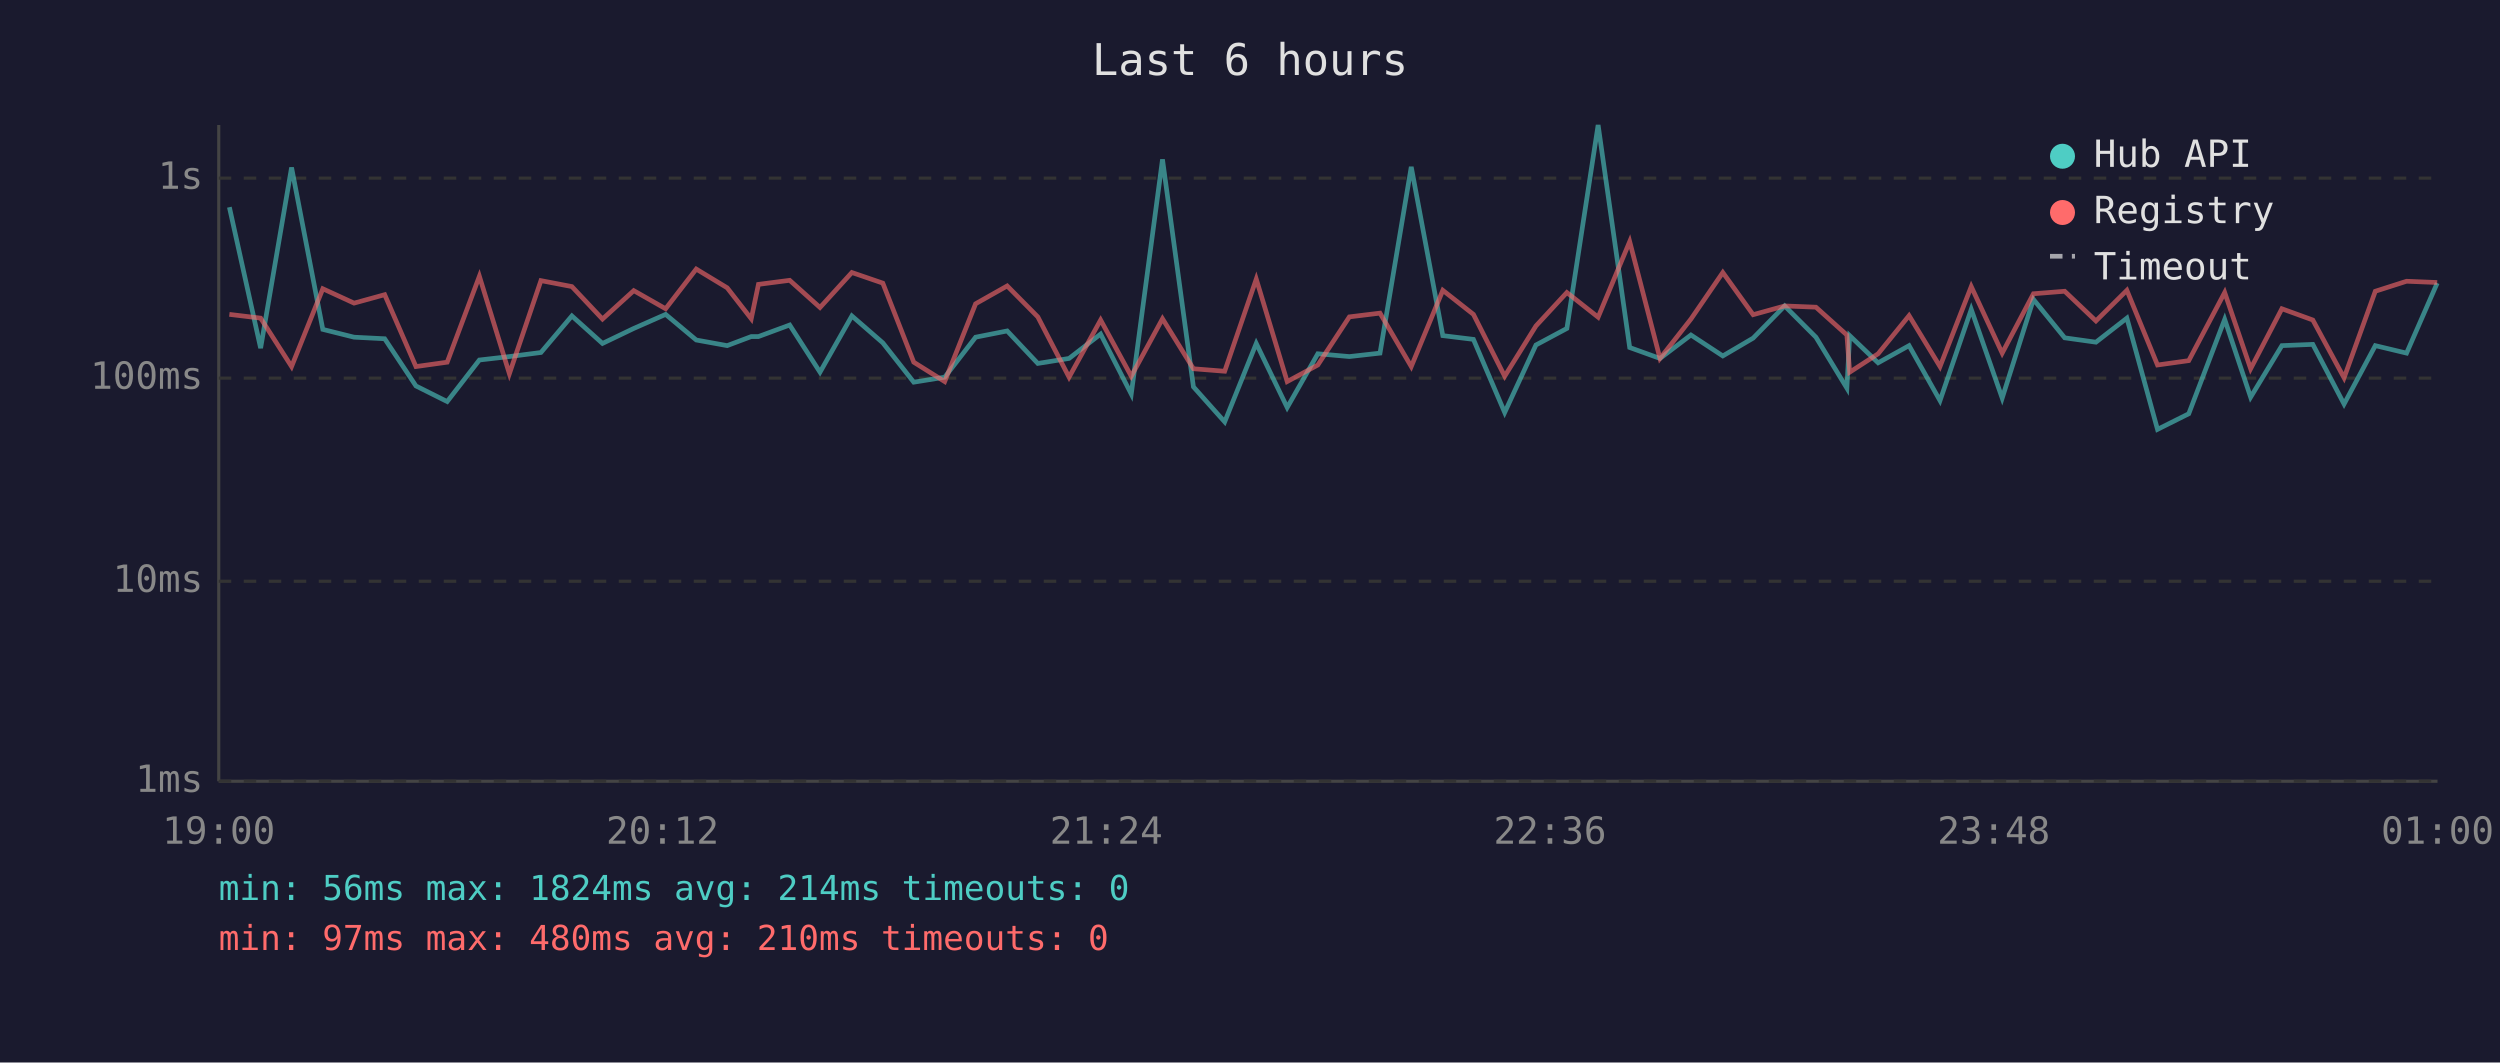
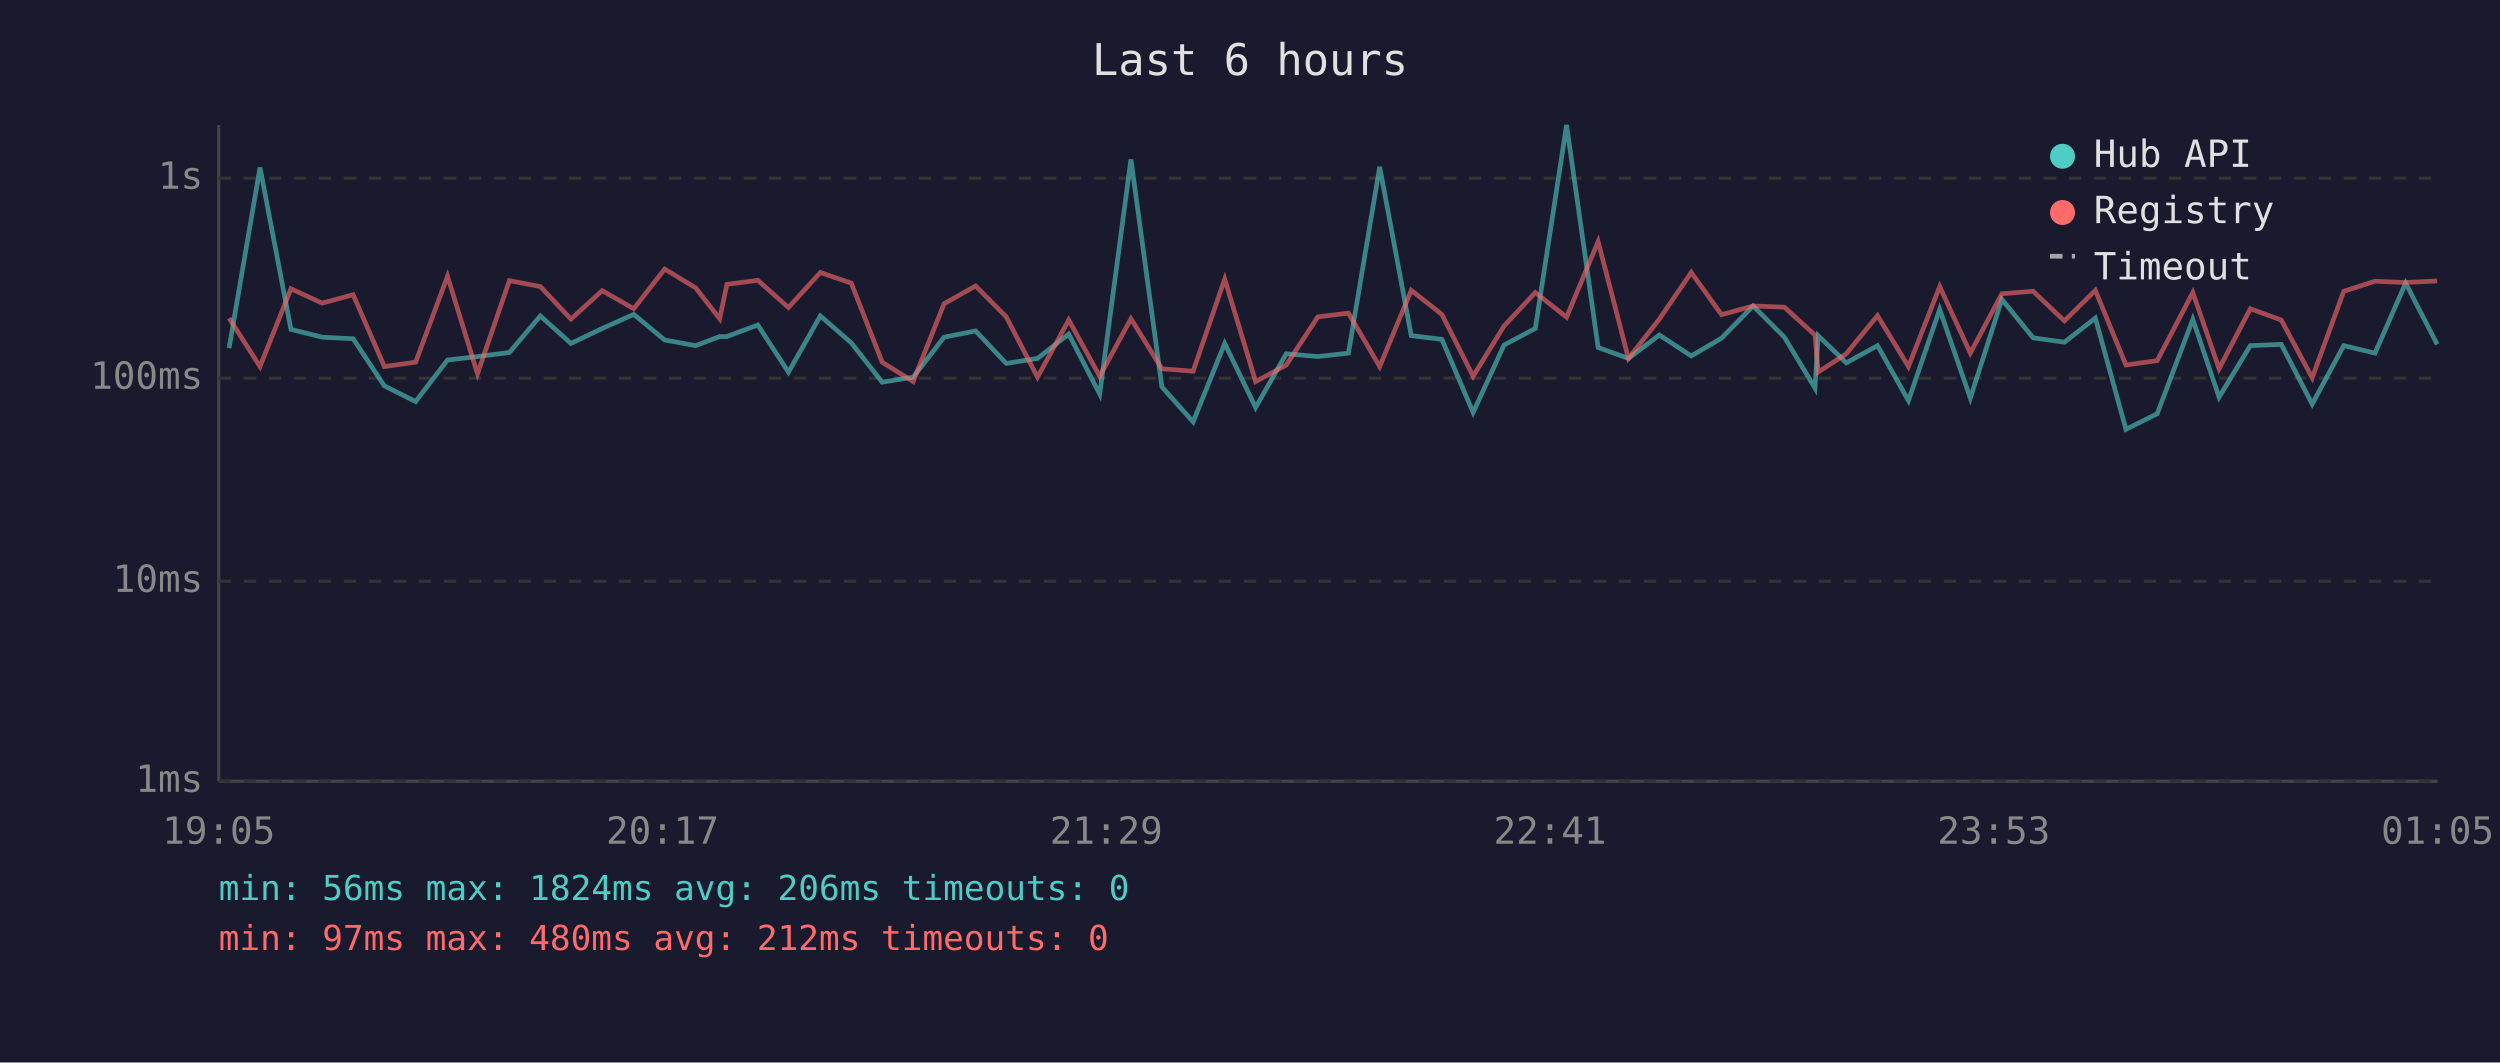
<svg xmlns="http://www.w3.org/2000/svg" viewBox="0 0 800 340" font-family="monospace" font-size="12">
  <rect width="800" height="340" fill="#1a1a2e" />
  <text x="400" y="24" fill="#e0e0e0" font-size="14" text-anchor="middle">Last 6 hours</text>
  <line x1="70" y1="40" x2="70" y2="250" stroke="#444" stroke-width="1" />
  <line x1="70" y1="250" x2="780" y2="250" stroke="#444" stroke-width="1" />
  <line x1="70" y1="250" x2="780" y2="250" stroke="#333" stroke-width="1" stroke-dasharray="4" />
  <text x="65" y="250" fill="#888" text-anchor="end" dominant-baseline="middle">1ms</text>
  <line x1="70" y1="186" x2="780" y2="186" stroke="#333" stroke-width="1" stroke-dasharray="4" />
  <text x="65" y="186" fill="#888" text-anchor="end" dominant-baseline="middle">10ms</text>
  <line x1="70" y1="121" x2="780" y2="121" stroke="#333" stroke-width="1" stroke-dasharray="4" />
  <text x="65" y="121" fill="#888" text-anchor="end" dominant-baseline="middle">100ms</text>
  <line x1="70" y1="57" x2="780" y2="57" stroke="#333" stroke-width="1" stroke-dasharray="4" />
  <text x="65" y="57" fill="#888" text-anchor="end" dominant-baseline="middle">1s</text>
-   <text x="70" y="270" fill="#888" text-anchor="middle">19:00</text>
-   <text x="212" y="270" fill="#888" text-anchor="middle">20:12</text>
-   <text x="354" y="270" fill="#888" text-anchor="middle">21:24</text>
-   <text x="496" y="270" fill="#888" text-anchor="middle">22:36</text>
-   <text x="638" y="270" fill="#888" text-anchor="middle">23:48</text>
-   <text x="780" y="270" fill="#888" text-anchor="middle">01:00</text>
-   <polyline points="73.4,66.3 83.4,111.4 93.3,53.6 103.3,105.4 113.3,107.9 123.1,108.4 133.1,123.5 143.1,128.5 153.4,115.2 163.0,114.1 173.1,112.8 183.0,101.1 192.8,109.9 202.8,105.1 213.0,100.6 222.8,108.8 232.7,110.6 240.4,107.7 242.7,107.7 252.7,104.0 262.4,119.1 272.6,101.1 282.5,109.7 292.4,122.3 302.3,120.7 312.2,107.9 322.3,105.9 332.1,116.3 342.1,114.7 352.2,106.9 362.0,126.1 372.0,51.0 381.9,123.8 391.9,135.0 402.0,109.9 411.9,130.4 421.7,113.2 431.8,114.1 441.6,113.0 451.6,53.4 461.7,107.4 471.5,108.6 481.5,132.0 491.5,110.4 501.4,105.1 511.4,40.0 521.5,111.2 531.2,114.7 541.1,107.2 551.3,113.9 561.0,108.2 571.1,97.9 581.1,107.9 591.0,124.2 591.9,107.4 601.0,116.1 610.9,110.6 620.8,128.2 630.8,99.0 640.7,127.4 650.7,95.8 660.7,108.1 670.7,109.5 680.6,101.8 690.4,137.4 700.4,132.4 711.9,102.2 720.2,127.1 730.2,110.6 740.1,110.2 750.1,129.3 760.1,110.6 770.1,113.0 779.9,90.6" fill="none" stroke="#4ecdc4" stroke-width="1.5" opacity="0.6" />
-   <polyline points="73.4,100.6 83.4,101.8 93.3,117.3 103.3,92.4 113.3,97.0 123.1,94.3 133.1,117.3 143.1,115.9 153.4,88.4 163.0,119.6 173.1,89.8 183.0,91.7 192.8,102.1 202.8,93.0 213.0,98.8 222.8,86.1 232.7,92.1 240.4,102.0 242.7,91.0 252.7,89.7 262.4,98.4 272.6,87.2 282.5,90.6 292.4,115.9 302.3,122.1 312.2,97.2 322.3,91.5 332.1,101.4 342.1,120.7 352.2,102.4 362.0,120.4 372.0,102.0 381.9,118.0 391.9,118.8 402.0,89.3 411.9,122.1 421.7,116.8 431.8,101.4 441.6,100.2 451.6,117.3 461.7,92.9 471.5,100.6 481.5,120.4 491.5,104.3 501.4,93.6 511.4,101.5 521.5,77.3 531.2,114.7 541.1,102.1 551.3,87.2 561.0,100.7 571.1,97.9 581.1,98.3 591.0,107.2 591.9,119.1 601.0,113.2 610.9,101.0 620.8,117.3 630.8,91.7 640.7,113.0 650.7,94.0 660.7,93.2 670.7,102.7 680.6,92.9 690.4,116.8 700.4,115.4 711.9,93.6 720.2,118.0 730.2,98.8 740.1,102.4 750.1,120.9 760.1,93.2 770.1,90.0 779.9,90.4" fill="none" stroke="#ff6b6b" stroke-width="1.5" opacity="0.6" />
+   <text x="70" y="270" fill="#888" text-anchor="middle">19:05</text>
+   <text x="212" y="270" fill="#888" text-anchor="middle">20:17</text>
+   <text x="354" y="270" fill="#888" text-anchor="middle">21:29</text>
+   <text x="496" y="270" fill="#888" text-anchor="middle">22:41</text>
+   <text x="638" y="270" fill="#888" text-anchor="middle">23:53</text>
+   <text x="780" y="270" fill="#888" text-anchor="middle">01:05</text>
+   <polyline points="73.3,111.4 83.2,53.6 93.1,105.4 103.1,107.9 113.0,108.4 123.0,123.5 133.0,128.5 143.2,115.2 152.8,114.1 163.0,112.8 172.9,101.1 182.7,109.9 192.7,105.1 202.8,100.6 212.7,108.8 222.6,110.6 230.3,107.7 232.6,107.7 242.5,104.0 252.3,119.1 262.5,101.1 272.4,109.7 282.3,122.3 292.2,120.7 302.1,107.9 312.2,105.9 322.0,116.3 332.0,114.7 342.0,106.9 351.9,126.1 361.9,51.0 371.8,123.8 381.8,135.0 391.9,109.9 401.8,130.4 411.6,113.2 421.7,114.1 431.5,113.0 441.5,53.4 451.6,107.4 461.4,108.6 471.4,132.0 481.3,110.4 491.3,105.1 501.3,40.0 511.4,111.2 521.1,114.7 531.0,107.2 541.2,113.9 550.9,108.2 561.0,97.9 571.0,107.9 580.8,124.2 581.8,107.4 590.8,116.1 600.8,110.6 610.7,128.2 620.7,99.0 630.5,127.4 640.6,95.8 650.6,108.1 660.6,109.5 670.5,101.8 680.3,137.4 690.3,132.4 701.7,102.2 710.1,127.1 720.1,110.6 730.0,110.2 739.9,129.3 750.0,110.6 760.0,113.0 769.8,90.6 779.9,110.2" fill="none" stroke="#4ecdc4" stroke-width="1.5" opacity="0.6" />
+   <polyline points="73.3,101.8 83.2,117.3 93.1,92.4 103.1,97.0 113.0,94.3 123.0,117.3 133.0,115.9 143.2,88.4 152.8,119.6 163.0,89.8 172.9,91.7 182.7,102.1 192.7,93.0 202.8,98.8 212.7,86.1 222.6,92.1 230.3,102.0 232.6,91.0 242.5,89.7 252.3,98.4 262.5,87.2 272.4,90.6 282.3,115.9 292.2,122.1 302.1,97.2 312.2,91.5 322.0,101.4 332.0,120.7 342.0,102.4 351.9,120.4 361.9,102.0 371.8,118.0 381.8,118.8 391.9,89.3 401.8,122.1 411.6,116.8 421.7,101.4 431.5,100.2 441.5,117.3 451.6,92.9 461.4,100.6 471.4,120.4 481.3,104.3 491.3,93.6 501.3,101.5 511.4,77.3 521.1,114.7 531.0,102.1 541.2,87.2 550.9,100.7 561.0,97.9 571.0,98.3 580.8,107.2 581.8,119.1 590.8,113.2 600.8,101.0 610.7,117.3 620.7,91.7 630.5,113.0 640.6,94.0 650.6,93.2 660.6,102.7 670.5,92.9 680.3,116.8 690.3,115.4 701.7,93.6 710.1,118.0 720.1,98.8 730.0,102.4 739.9,120.9 750.0,93.2 760.0,90.0 769.8,90.4 779.9,89.9" fill="none" stroke="#ff6b6b" stroke-width="1.5" opacity="0.6" />
  <circle cx="660" cy="50" r="4" fill="#4ecdc4" />
  <text x="670" y="50" fill="#e0e0e0" dominant-baseline="middle">Hub API</text>
  <circle cx="660" cy="68" r="4" fill="#ff6b6b" />
  <text x="670" y="68" fill="#e0e0e0" dominant-baseline="middle">Registry</text>
  <line x1="656" y1="82" x2="664" y2="82" stroke="#e0e0e0" stroke-width="1.5" stroke-dasharray="4,3" opacity="0.7" />
  <text x="670" y="86" fill="#e0e0e0" dominant-baseline="middle">Timeout</text>
-   <text x="70" y="288" fill="#4ecdc4" font-size="11">min: 56ms  max: 1824ms  avg: 214ms  timeouts: 0</text>
-   <text x="70" y="304" fill="#ff6b6b" font-size="11">min: 97ms  max: 480ms  avg: 210ms  timeouts: 0</text>
+   <text x="70" y="288" fill="#4ecdc4" font-size="11">min: 56ms  max: 1824ms  avg: 206ms  timeouts: 0</text>
+   <text x="70" y="304" fill="#ff6b6b" font-size="11">min: 97ms  max: 480ms  avg: 212ms  timeouts: 0</text>
</svg>
